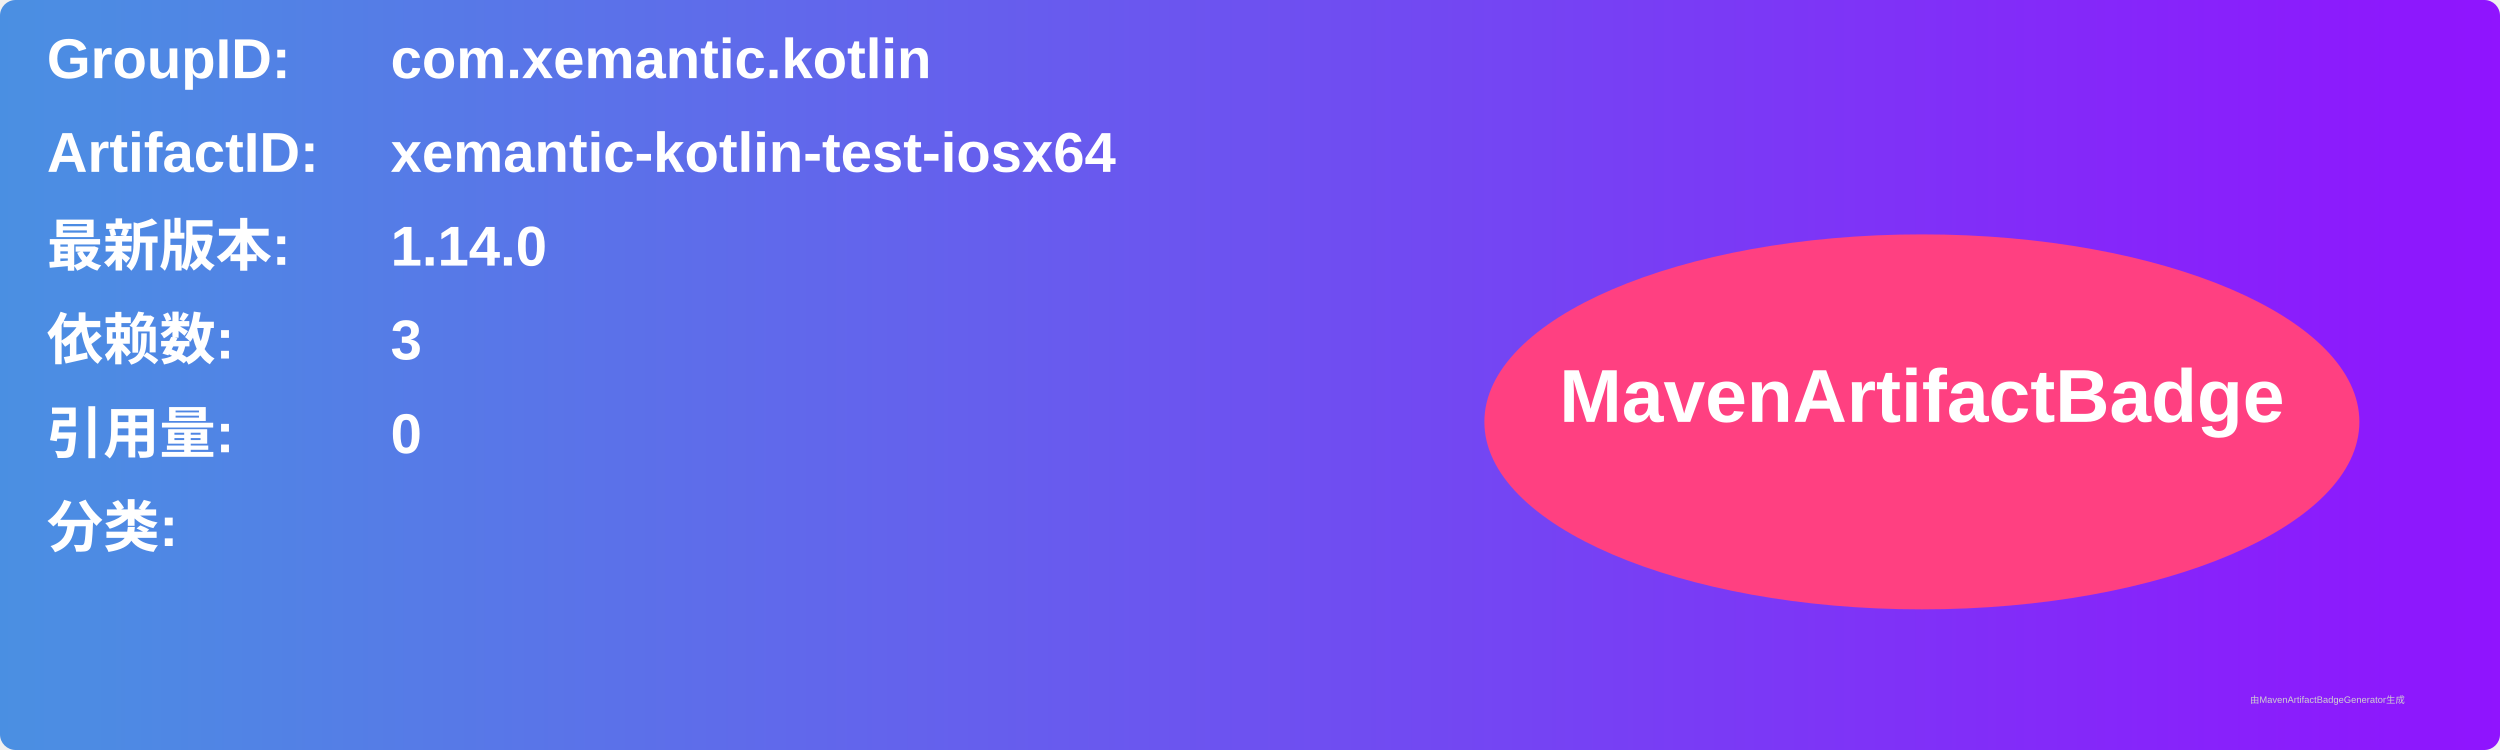
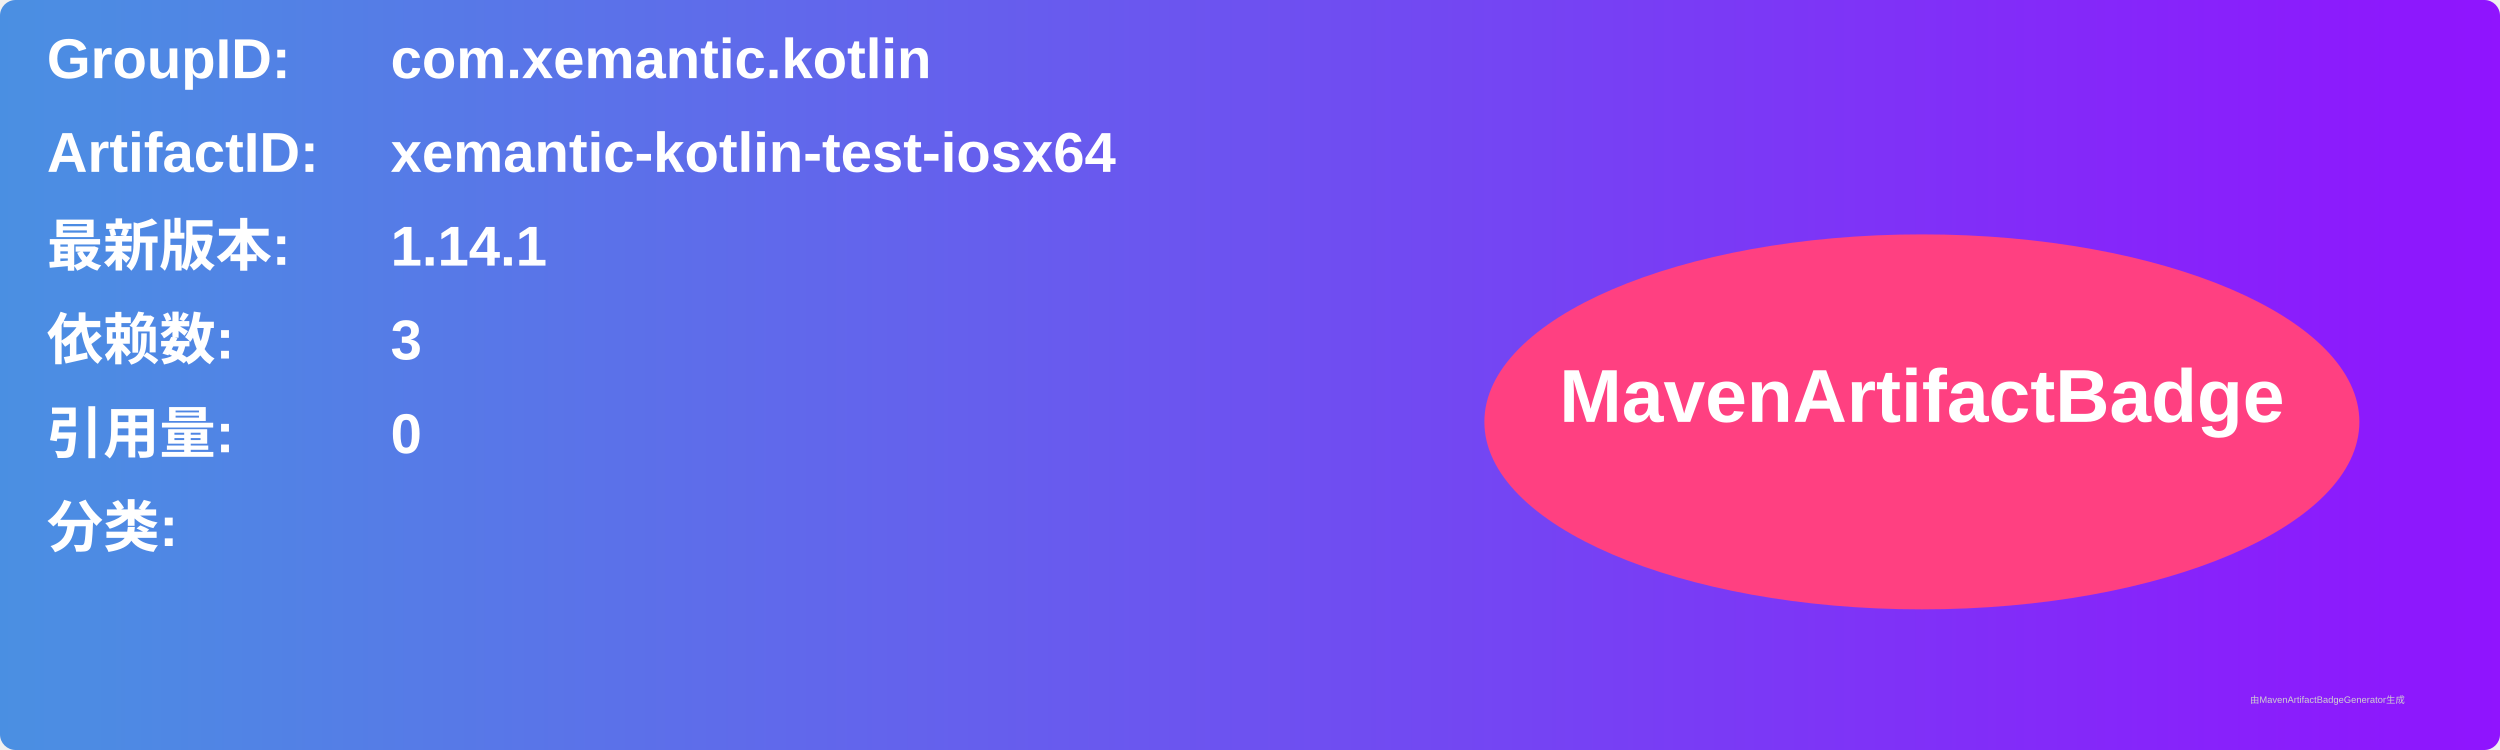
<svg xmlns="http://www.w3.org/2000/svg" width="800" height="240" viewBox="0 0 800 240">
  <linearGradient id="grad" x1="0%" y1="0%" x2="100%" y2="0%">
    <stop offset="0%" stop-color="#4a90e2" />
    <stop offset="100%" stop-color="#9013fe" />
  </linearGradient>
  <rect width="100%" height="100%" rx="5" ry="5" fill="url(#grad)" />
  <g transform="translate(15, 15)">
    <text x="0" y="10" font-family="Arial" font-size="18" fill="white" font-weight="bold" width="260">GroupID:</text>
    <text x="110" y="10" font-family="Arial" font-size="18" fill="white" font-weight="bold" width="460">com.xemantic.kotlin</text>
    <text x="0" y="40" font-family="Arial" font-size="18" fill="white" font-weight="bold" width="260">ArtifactID:</text>
    <text x="110" y="40" font-family="Arial" font-size="18" fill="white" font-weight="bold" width="460">xemantic-kotlin-test-iosx64</text>
    <text x="0" y="70" font-family="Arial" font-size="18" fill="white" font-weight="bold">最新版本:</text>
    <text x="110" y="70" font-family="Arial" font-size="18" fill="white" font-weight="bold">
-       <tspan font-weight="bold">1.14.0</tspan>
+       <tspan font-weight="bold">1.14.1</tspan>
    </text>
    <text x="0" y="100" font-family="Arial" font-size="18" fill="white" font-weight="bold">依赖数: </text>
    <text x="110" y="100" font-family="Arial" font-size="18" fill="white">
      <tspan font-weight="bold">3</tspan>
    </text>
    <text x="0" y="130" font-family="Arial" font-size="18" fill="white" font-weight="bold">引用量: </text>
    <text x="110" y="130" font-family="Arial" font-size="18" fill="white">
      <tspan font-weight="bold">0</tspan>
    </text>
    <text x="0" y="160" font-family="Arial" font-size="18" fill="white" font-weight="bold">分类:</text>
    <text x="10" y="190" font-family="Arial" font-size="10" fill="white">
      <tspan font-weight="bold" />
    </text>
    <ellipse cx="600" cy="120" rx="140" ry="60" fill="#ff4081" />
    <text x="600" y="120" text-anchor="middle" font-family="Arial" font-size="24" fill="white" font-weight="bold">MavenArtifactBadge</text>
  </g>
  <text x="720" y="225" font-family="Arial" font-size="3" fill="#d0d0d0">由MavenArtifactBadgeGenerator生成</text>
</svg>
